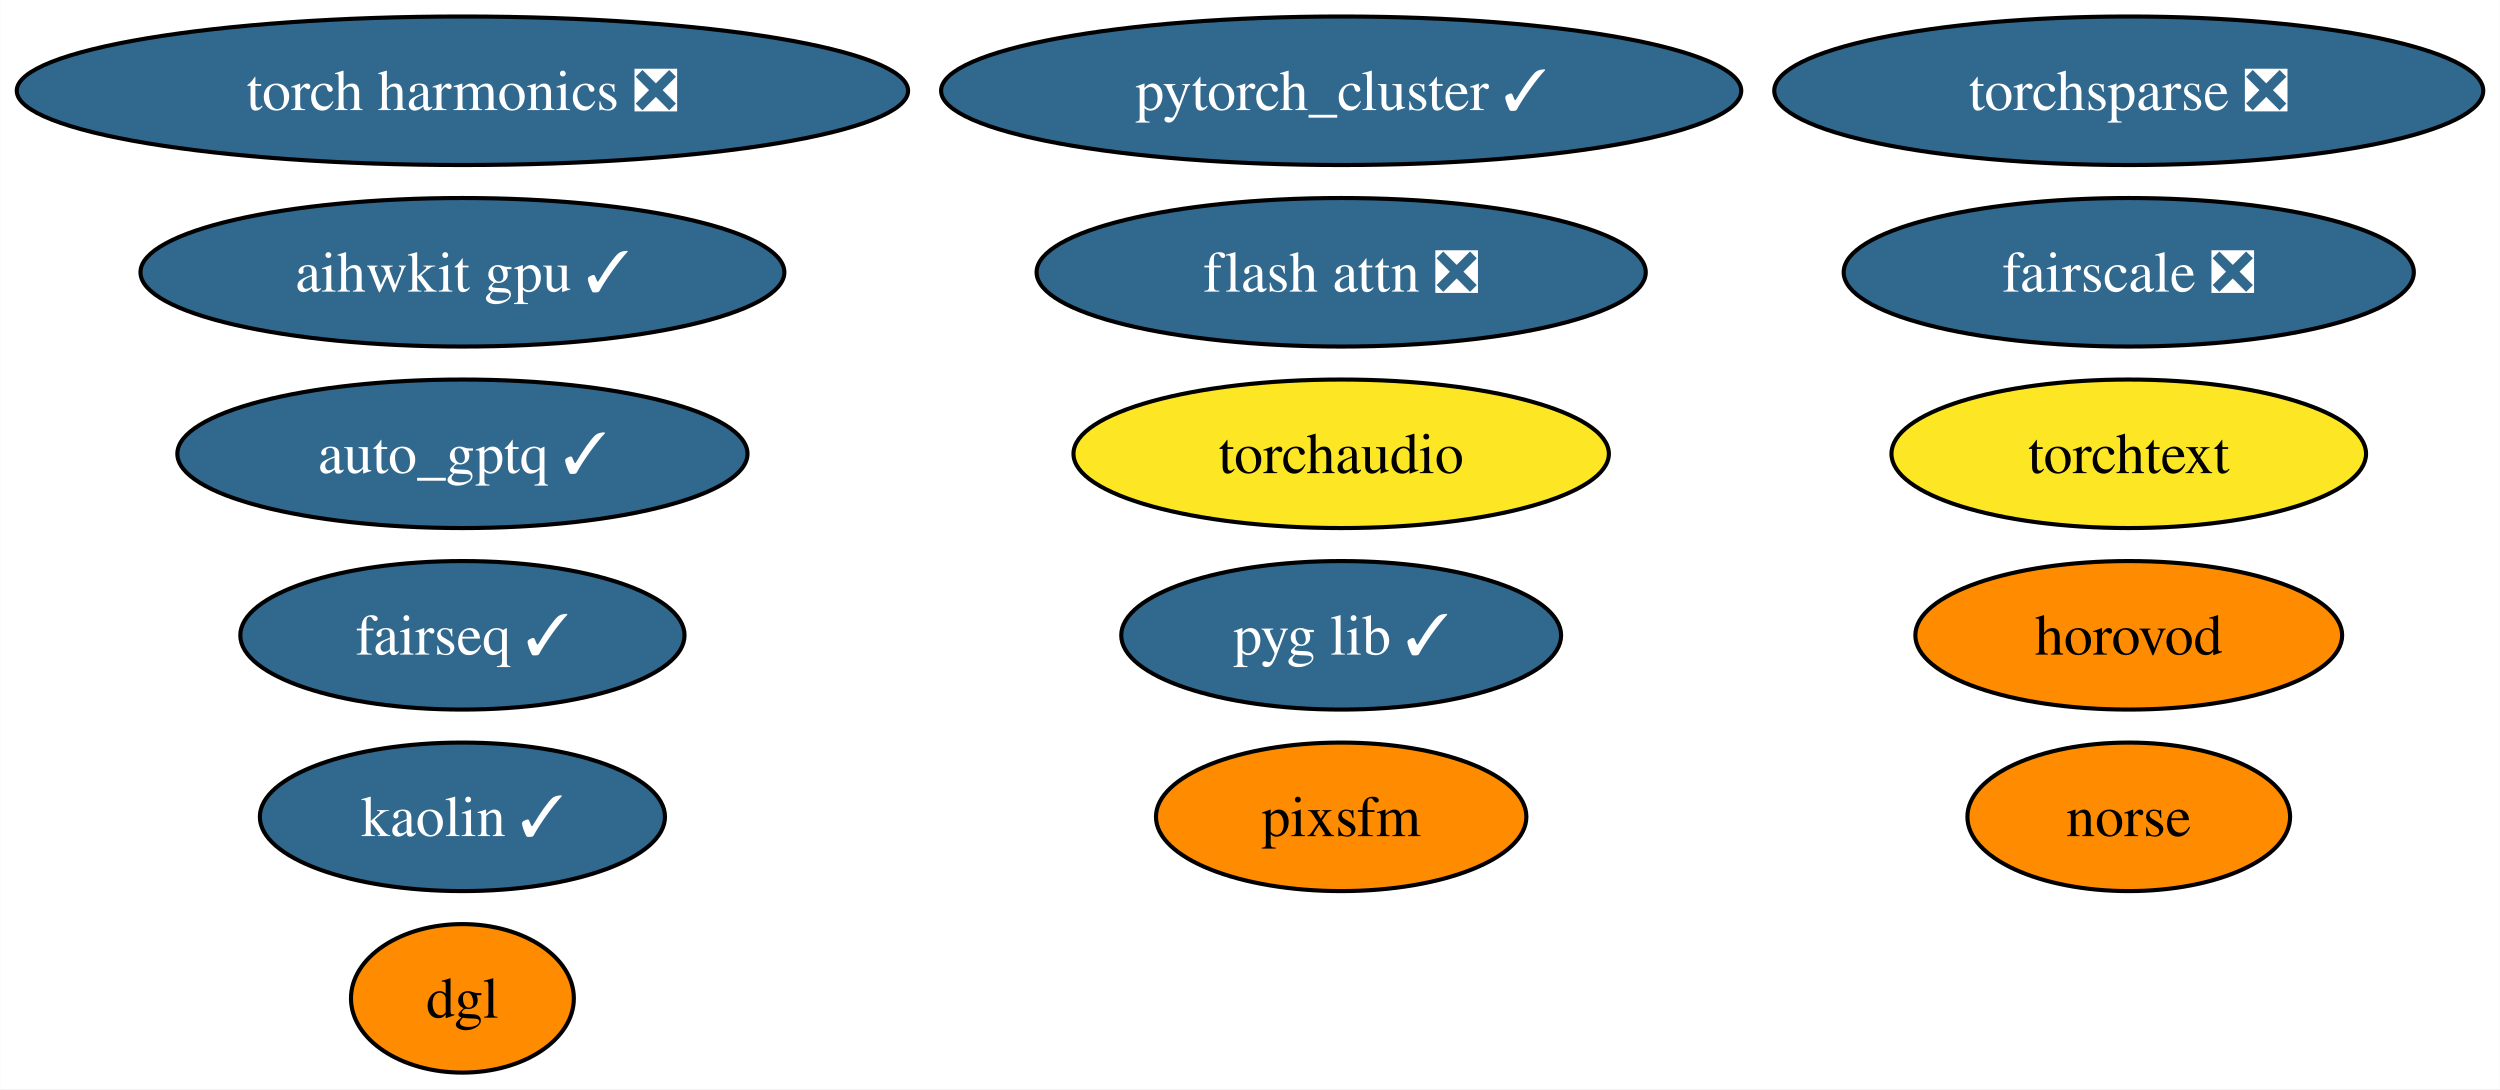
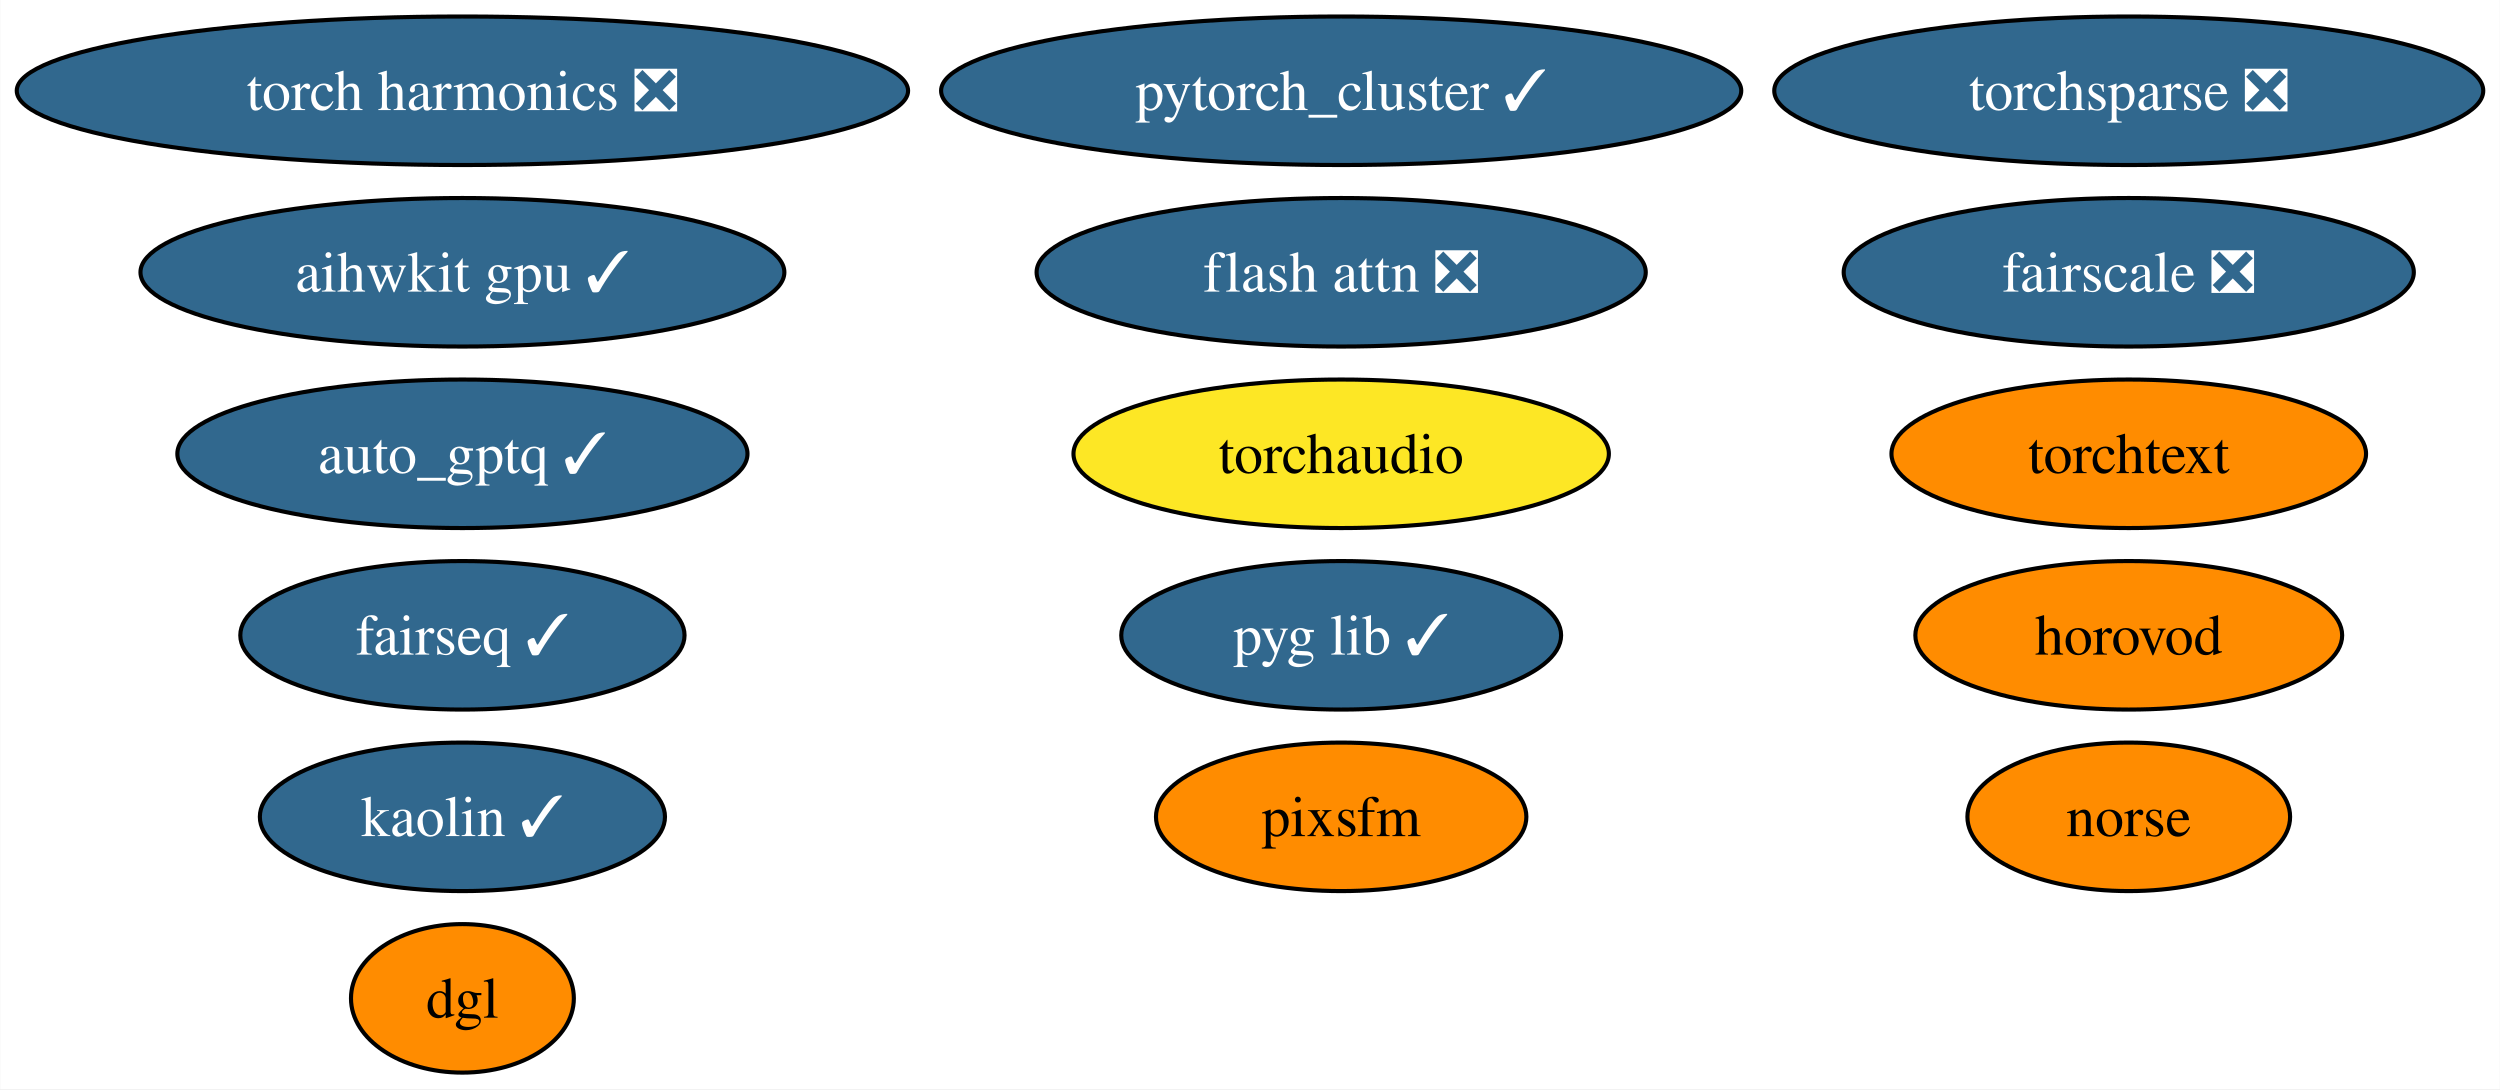
<svg xmlns="http://www.w3.org/2000/svg" xmlns:xlink="http://www.w3.org/1999/xlink" width="606pt" height="264pt" viewBox="0.00 0.00 605.88 264.00">
  <g id="graph0" class="graph" transform="scale(1 1) rotate(0) translate(4 260)">
    <polygon fill="white" stroke="none" points="-4,4 -4,-260 601.88,-260 601.88,4 -4,4" />
    <g id="node1" class="node">
      <g id="a_node1">
        <a xlink:href="https://github.com/conda-forge/pytorch_cluster-feedstock/pull/59" xlink:title="pytorch_cluster ✓">
          <ellipse fill="#31688e" stroke="black" cx="321.04" cy="-238" rx="96.98" ry="18" />
          <text text-anchor="middle" x="321.04" y="-233.32" font-family="Times,serif" font-size="14.00" fill="white">pytorch_cluster ✓</text>
        </a>
      </g>
    </g>
    <g id="node2" class="node">
      <g id="a_node2">
        <a xlink:href="https://github.com/conda-forge/fairseq-feedstock/pull/41" xlink:title="fairseq ✓">
          <ellipse fill="#31688e" stroke="black" cx="108.03" cy="-106" rx="53.84" ry="18" />
          <text text-anchor="middle" x="108.03" y="-101.33" font-family="Times,serif" font-size="14.00" fill="white">fairseq ✓</text>
        </a>
      </g>
    </g>
    <g id="node3" class="node">
      <g id="a_node3">
        <a xlink:href="https://github.com/conda-forge/torchsparse-feedstock/pull/38" xlink:title="torchsparse ❎">
          <ellipse fill="#31688e" stroke="black" cx="511.95" cy="-238" rx="85.93" ry="18" />
          <text text-anchor="middle" x="511.95" y="-233.32" font-family="Times,serif" font-size="14.00" fill="white">torchsparse ❎</text>
        </a>
      </g>
    </g>
    <g id="node4" class="node">
      <g id="a_node4">
        <a xlink:href="https://github.com/conda-forge/kaolin-feedstock/pull/30" xlink:title="kaolin ✓">
          <ellipse fill="#31688e" stroke="black" cx="108.03" cy="-62" rx="49.1" ry="18" />
          <text text-anchor="middle" x="108.03" y="-57.33" font-family="Times,serif" font-size="14.00" fill="white">kaolin ✓</text>
        </a>
      </g>
    </g>
    <g id="node5" class="node">
      <g id="a_node5">
        <a xlink:href="https://github.com/conda-forge/norse-feedstock" xlink:title="norse">
          <ellipse fill="#ff8c00" stroke="black" cx="511.95" cy="-62" rx="39.11" ry="18" />
          <text text-anchor="middle" x="511.95" y="-57.33" font-family="Times,serif" font-size="14.00">norse</text>
        </a>
      </g>
    </g>
    <g id="node6" class="node">
      <g id="a_node6">
        <a xlink:href="https://github.com/conda-forge/fairscale-feedstock/pull/36" xlink:title="fairscale ❎">
          <ellipse fill="#31688e" stroke="black" cx="511.95" cy="-194" rx="69.1" ry="18" />
          <text text-anchor="middle" x="511.95" y="-189.32" font-family="Times,serif" font-size="14.00" fill="white">fairscale ❎</text>
        </a>
      </g>
    </g>
    <g id="node7" class="node">
      <g id="a_node7">
        <a xlink:href="https://github.com/conda-forge/pyg-lib-feedstock/pull/32" xlink:title="pyg lib ✓">
          <ellipse fill="#31688e" stroke="black" cx="321.04" cy="-106" rx="53.31" ry="18" />
          <text text-anchor="middle" x="321.04" y="-101.33" font-family="Times,serif" font-size="14.00" fill="white">pyg lib ✓</text>
        </a>
      </g>
    </g>
    <g id="node8" class="node">
      <g id="a_node8">
        <a xlink:href="https://github.com/conda-forge/torchtext-feedstock" xlink:title="torchtext">
-           <ellipse fill="#fde725" stroke="black" cx="511.95" cy="-150" rx="57.52" ry="18" />
+           <ellipse fill="#ff8c00" stroke="black" cx="511.95" cy="-150" rx="57.52" ry="18" />
          <text text-anchor="middle" x="511.95" y="-145.32" font-family="Times,serif" font-size="14.00">torchtext</text>
        </a>
      </g>
    </g>
    <g id="node9" class="node">
      <g id="a_node9">
        <a xlink:href="https://github.com/conda-forge/pixsfm-feedstock" xlink:title="pixsfm">
          <ellipse fill="#ff8c00" stroke="black" cx="321.04" cy="-62" rx="44.89" ry="18" />
          <text text-anchor="middle" x="321.04" y="-57.33" font-family="Times,serif" font-size="14.00">pixsfm</text>
        </a>
      </g>
    </g>
    <g id="node10" class="node">
      <g id="a_node10">
        <a xlink:href="https://github.com/conda-forge/dgl-feedstock" xlink:title="dgl">
          <ellipse fill="#ff8c00" stroke="black" cx="108.03" cy="-18" rx="27.01" ry="18" />
          <text text-anchor="middle" x="108.03" y="-13.32" font-family="Times,serif" font-size="14.00">dgl</text>
        </a>
      </g>
    </g>
    <g id="node11" class="node">
      <g id="a_node11">
        <a xlink:href="https://github.com/conda-forge/aihwkit-gpu-feedstock/pull/20" xlink:title="aihwkit gpu ✓">
          <ellipse fill="#31688e" stroke="black" cx="108.03" cy="-194" rx="78.04" ry="18" />
          <text text-anchor="middle" x="108.03" y="-189.32" font-family="Times,serif" font-size="14.00" fill="white">aihwkit gpu ✓</text>
        </a>
      </g>
    </g>
    <g id="node12" class="node">
      <g id="a_node12">
        <a xlink:href="https://github.com/conda-forge/horovod-feedstock" xlink:title="horovod">
          <ellipse fill="#ff8c00" stroke="black" cx="511.95" cy="-106" rx="51.73" ry="18" />
          <text text-anchor="middle" x="511.95" y="-101.33" font-family="Times,serif" font-size="14.00">horovod</text>
        </a>
      </g>
    </g>
    <g id="node13" class="node">
      <g id="a_node13">
        <a xlink:href="https://github.com/conda-forge/flash-attn-feedstock/pull/20" xlink:title="flash attn ❎">
          <ellipse fill="#31688e" stroke="black" cx="321.04" cy="-194" rx="73.83" ry="18" />
          <text text-anchor="middle" x="321.04" y="-189.32" font-family="Times,serif" font-size="14.00" fill="white">flash attn ❎</text>
        </a>
      </g>
    </g>
    <g id="node14" class="node">
      <g id="a_node14">
        <a xlink:href="https://github.com/conda-forge/auto_gptq-feedstock/pull/13" xlink:title="auto_gptq ✓">
          <ellipse fill="#31688e" stroke="black" cx="108.03" cy="-150" rx="69.1" ry="18" />
          <text text-anchor="middle" x="108.03" y="-145.32" font-family="Times,serif" font-size="14.00" fill="white">auto_gptq ✓</text>
        </a>
      </g>
    </g>
    <g id="node15" class="node">
      <g id="a_node15">
        <a xlink:href="https://github.com/conda-forge/torch-harmonics-feedstock/pull/6" xlink:title="torch harmonics ❎">
          <ellipse fill="#31688e" stroke="black" cx="108.03" cy="-238" rx="108.03" ry="18" />
          <text text-anchor="middle" x="108.03" y="-233.32" font-family="Times,serif" font-size="14.00" fill="white">torch harmonics ❎</text>
        </a>
      </g>
    </g>
    <g id="node16" class="node">
      <g id="a_node16">
        <a xlink:href="https://github.com/conda-forge/torchaudio-feedstock" xlink:title="torchaudio">
          <ellipse fill="#fde725" stroke="black" cx="321.04" cy="-150" rx="64.89" ry="18" />
          <text text-anchor="middle" x="321.04" y="-145.32" font-family="Times,serif" font-size="14.00">torchaudio</text>
        </a>
      </g>
    </g>
  </g>
</svg>
